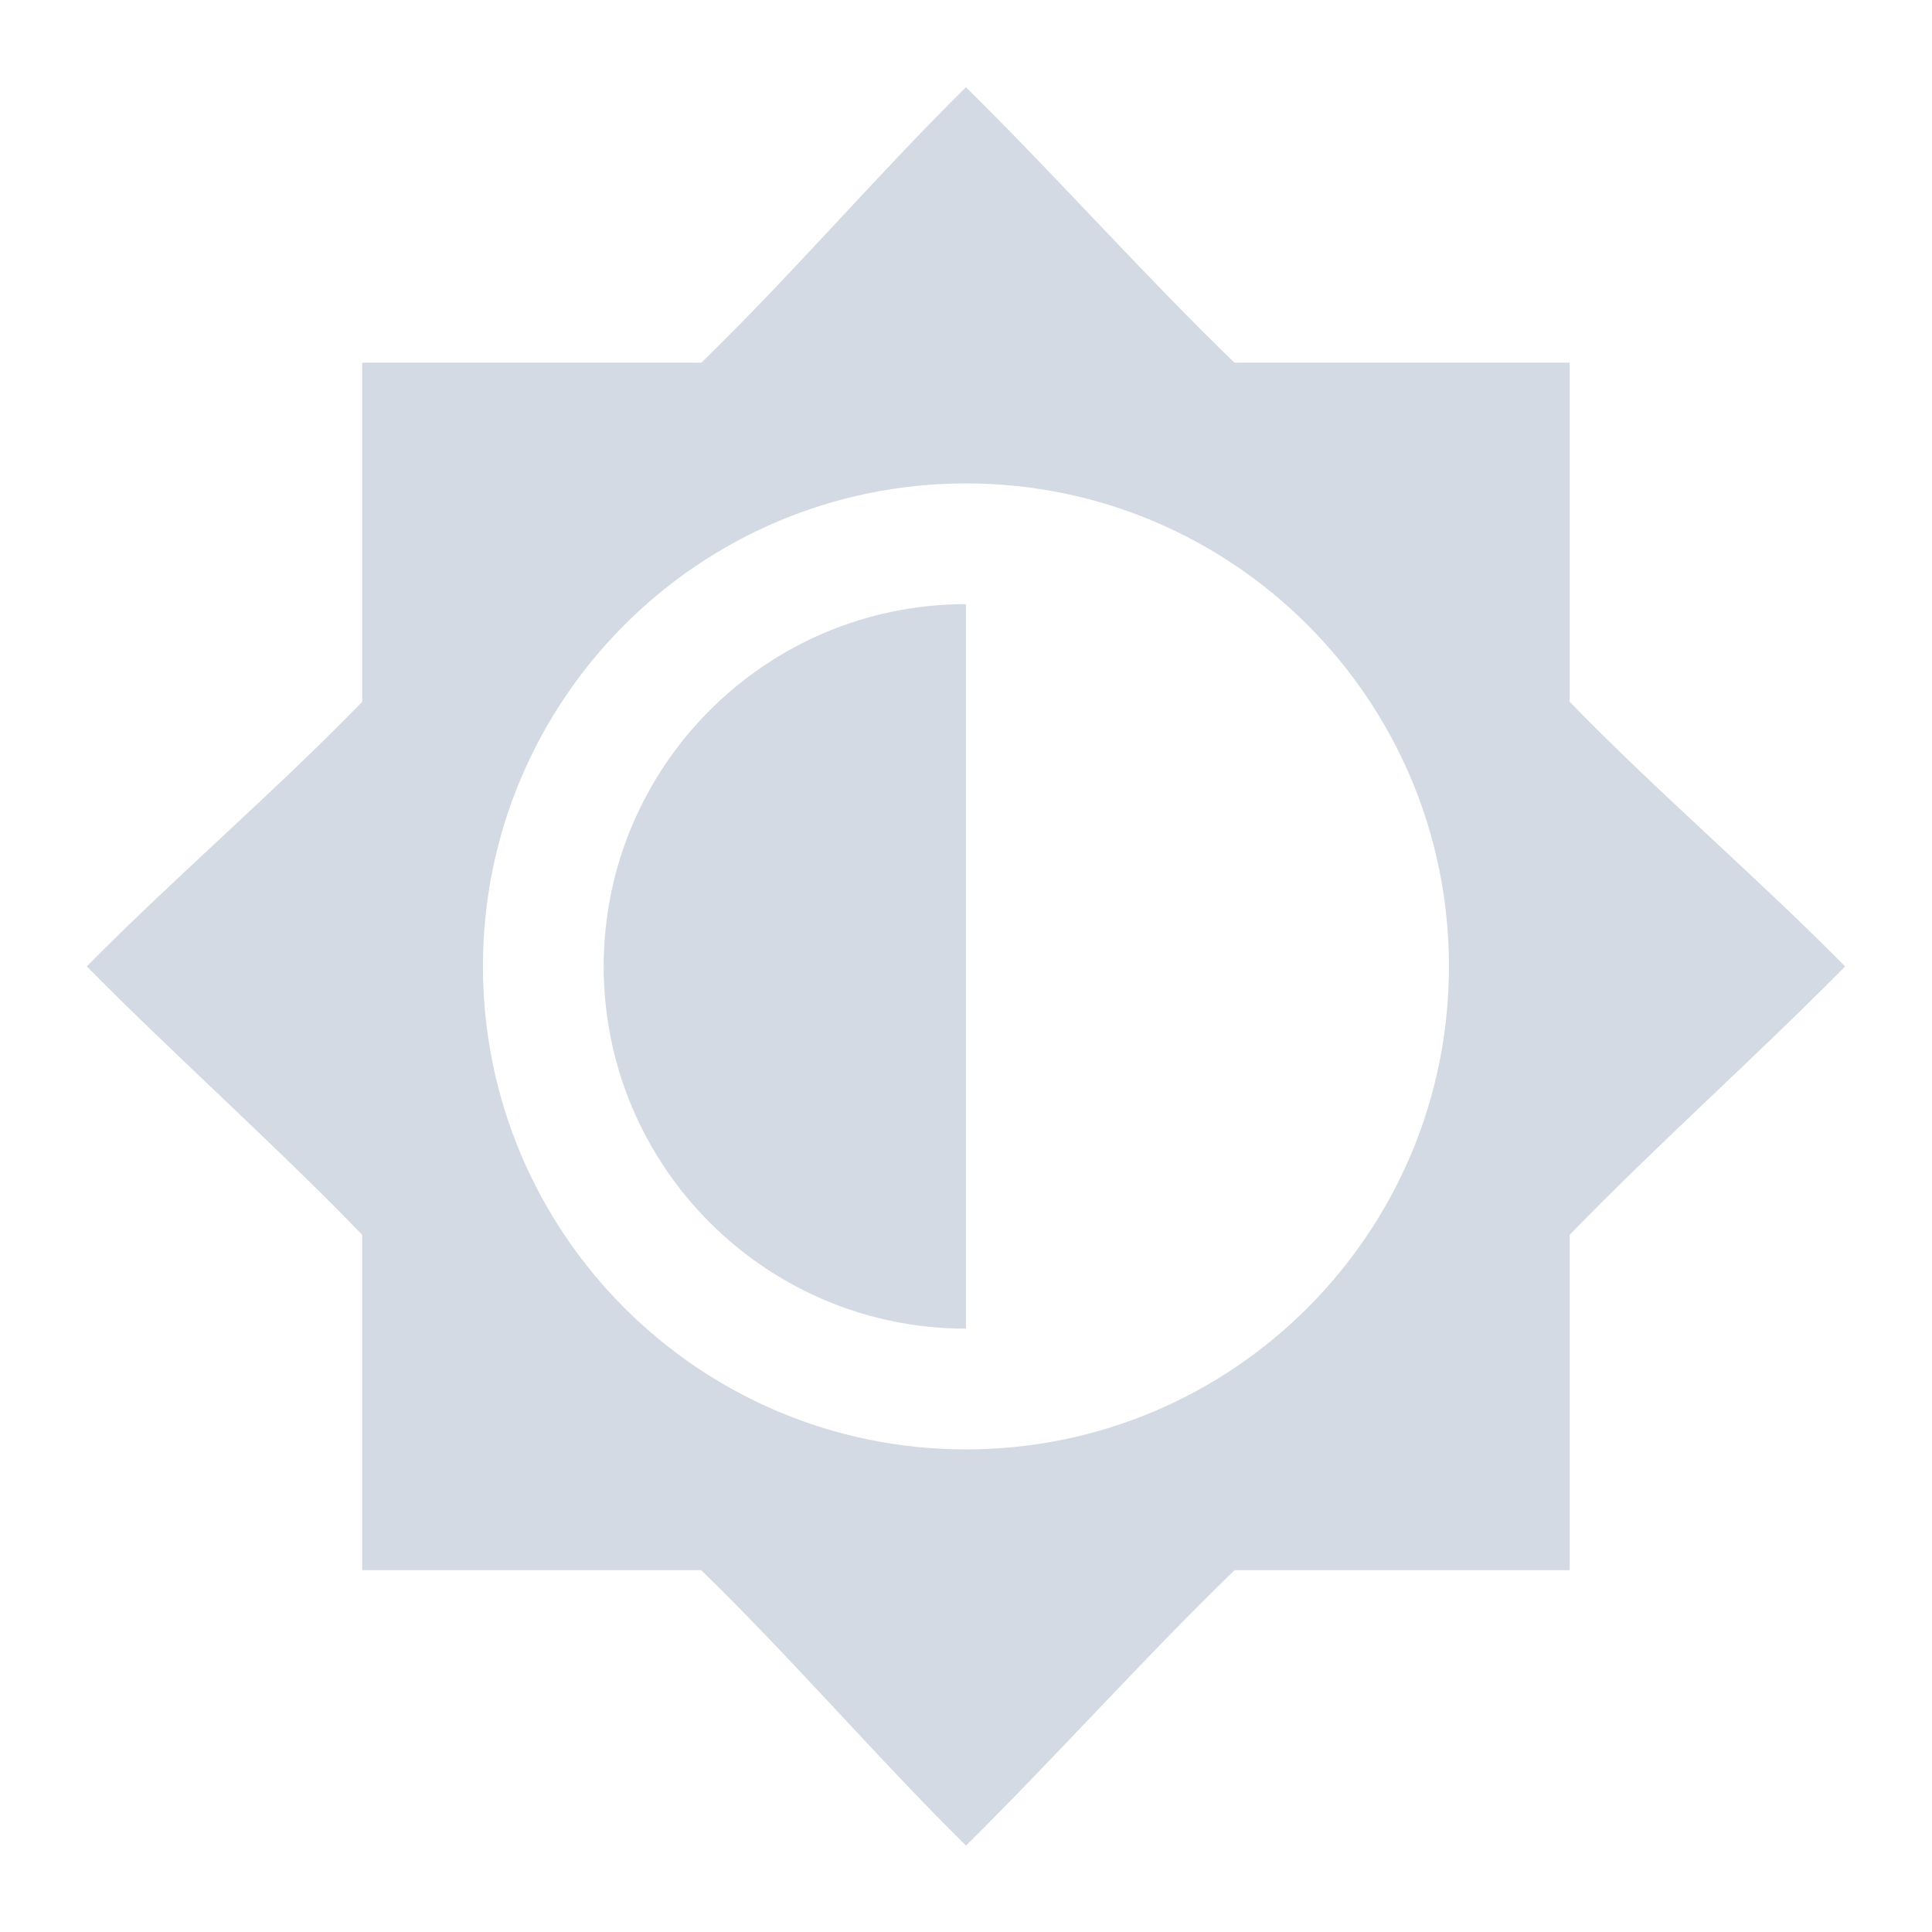
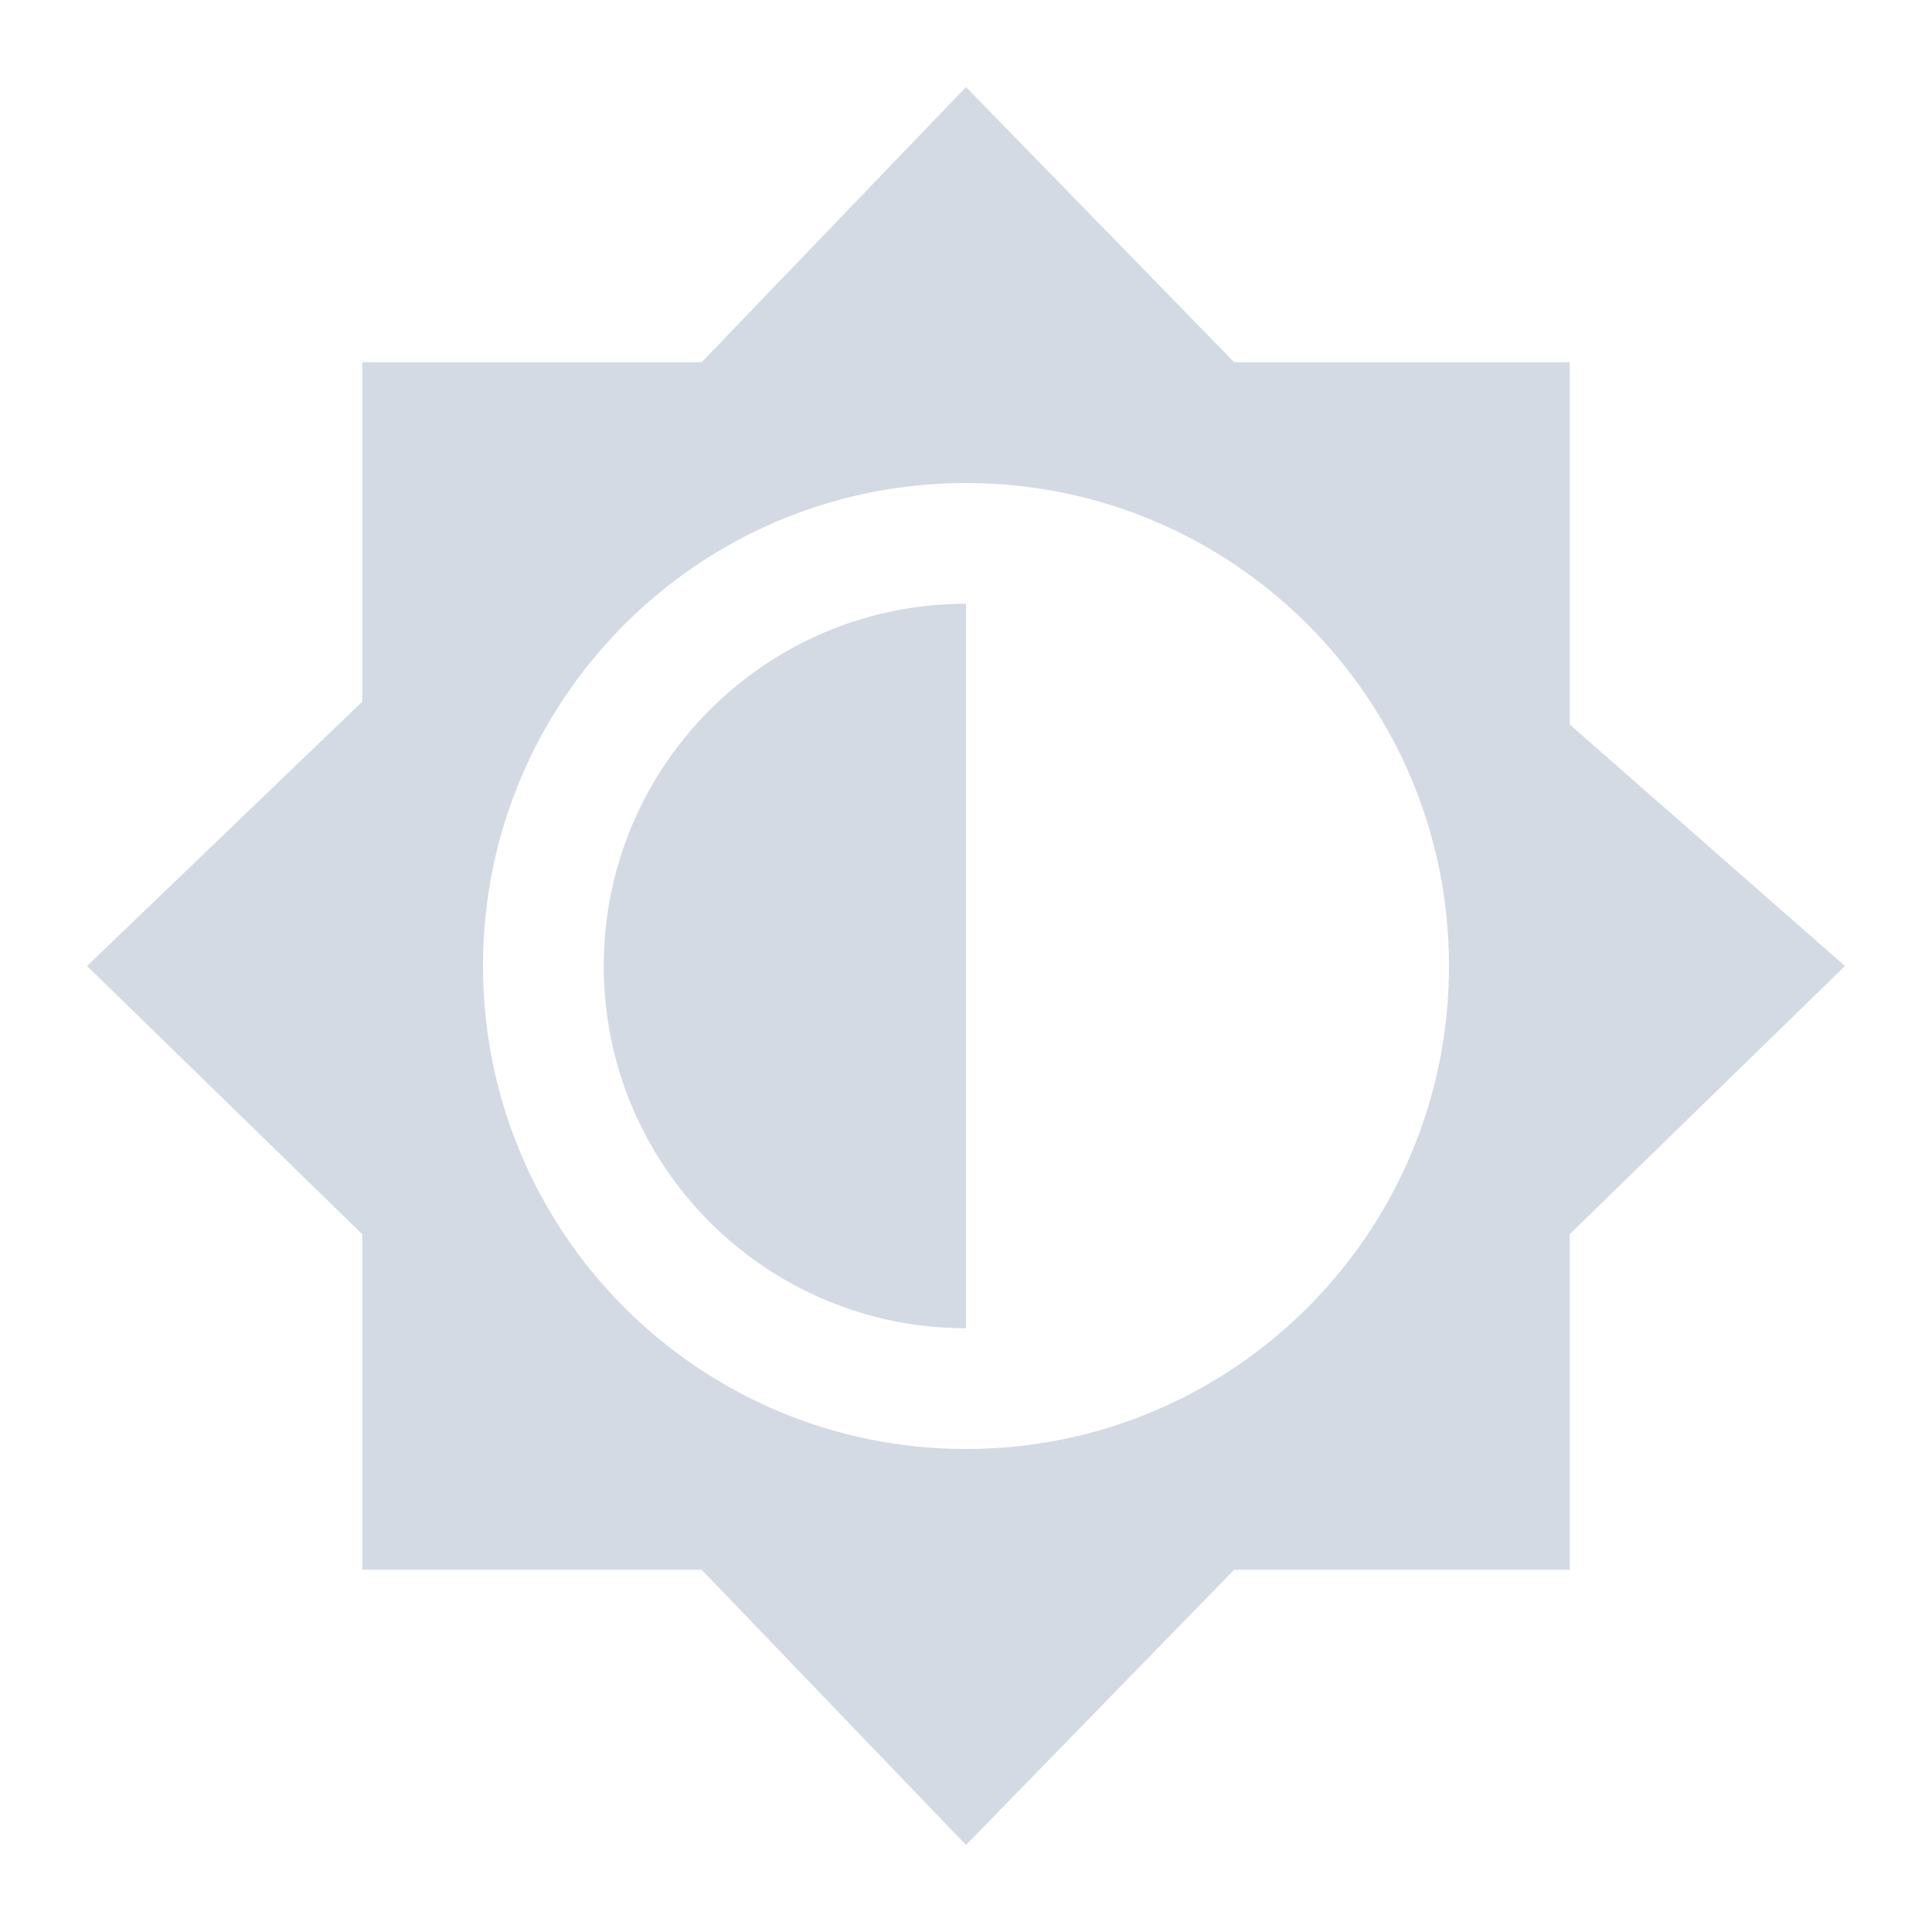
- <svg xmlns="http://www.w3.org/2000/svg" height="16" style="enable-background:new" version="1.1" width="16">
-   <g transform="translate(-385.0004,495.0034)">
-     <path d="m 393,-494.281 c -0.738,0.728 -1.445,1.557 -2.191,2.281 l -2.809,0 0,2.809 c -0.725,0.747 -1.553,1.453 -2.281,2.191 0.728,0.738 1.557,1.473 2.281,2.223 l 0,2.777 2.807,0 c 0.747,0.725 1.455,1.552 2.193,2.281 0.739,-0.729 1.475,-1.556 2.225,-2.281 l 2.775,0 0,-2.777 c 0.725,-0.749 1.553,-1.484 2.281,-2.223 -0.728,-0.738 -1.557,-1.445 -2.281,-2.191 l 0,-2.809 -2.777,0 c -0.749,-0.725 -1.484,-1.553 -2.223,-2.281 z m 0,3.281 c 2.209,0 4,1.791 4,4 0,2.209 -1.791,4 -4,4 -2.209,0 -4,-1.791 -4,-4 0,-2.209 1.791,-4 4,-4 z m 0,1 c -1.657,0 -3,1.343 -3,3 0,1.657 1.343,3 3,3 z" style="fill:#d3dae3;fill-opacity:1;" />
-   </g>
+ <svg xmlns="http://www.w3.org/2000/svg" width="16" height="16" version="1.1">
+   <path style="fill:#d3dae3" d="M 8,0.721 5.811,3 H 3 V 5.811 L 0.721,8 3,10.221 V 13 H 5.811 L 8,15.279 10.221,13 H 13 V 10.221 L 15.279,8 13,6 V 3 H 10.221 Z M 8,4 C 10.21,4 12,5.79 12,8 12,10.21 10.21,12 8,12 5.79,12 4,10.21 4,8 4,5.79 5.79,4 8,4 Z M 8,5 C 6.343,5 5,6.343 5,8 5,9.657 6.343,11 8,11 Z" />
</svg>
